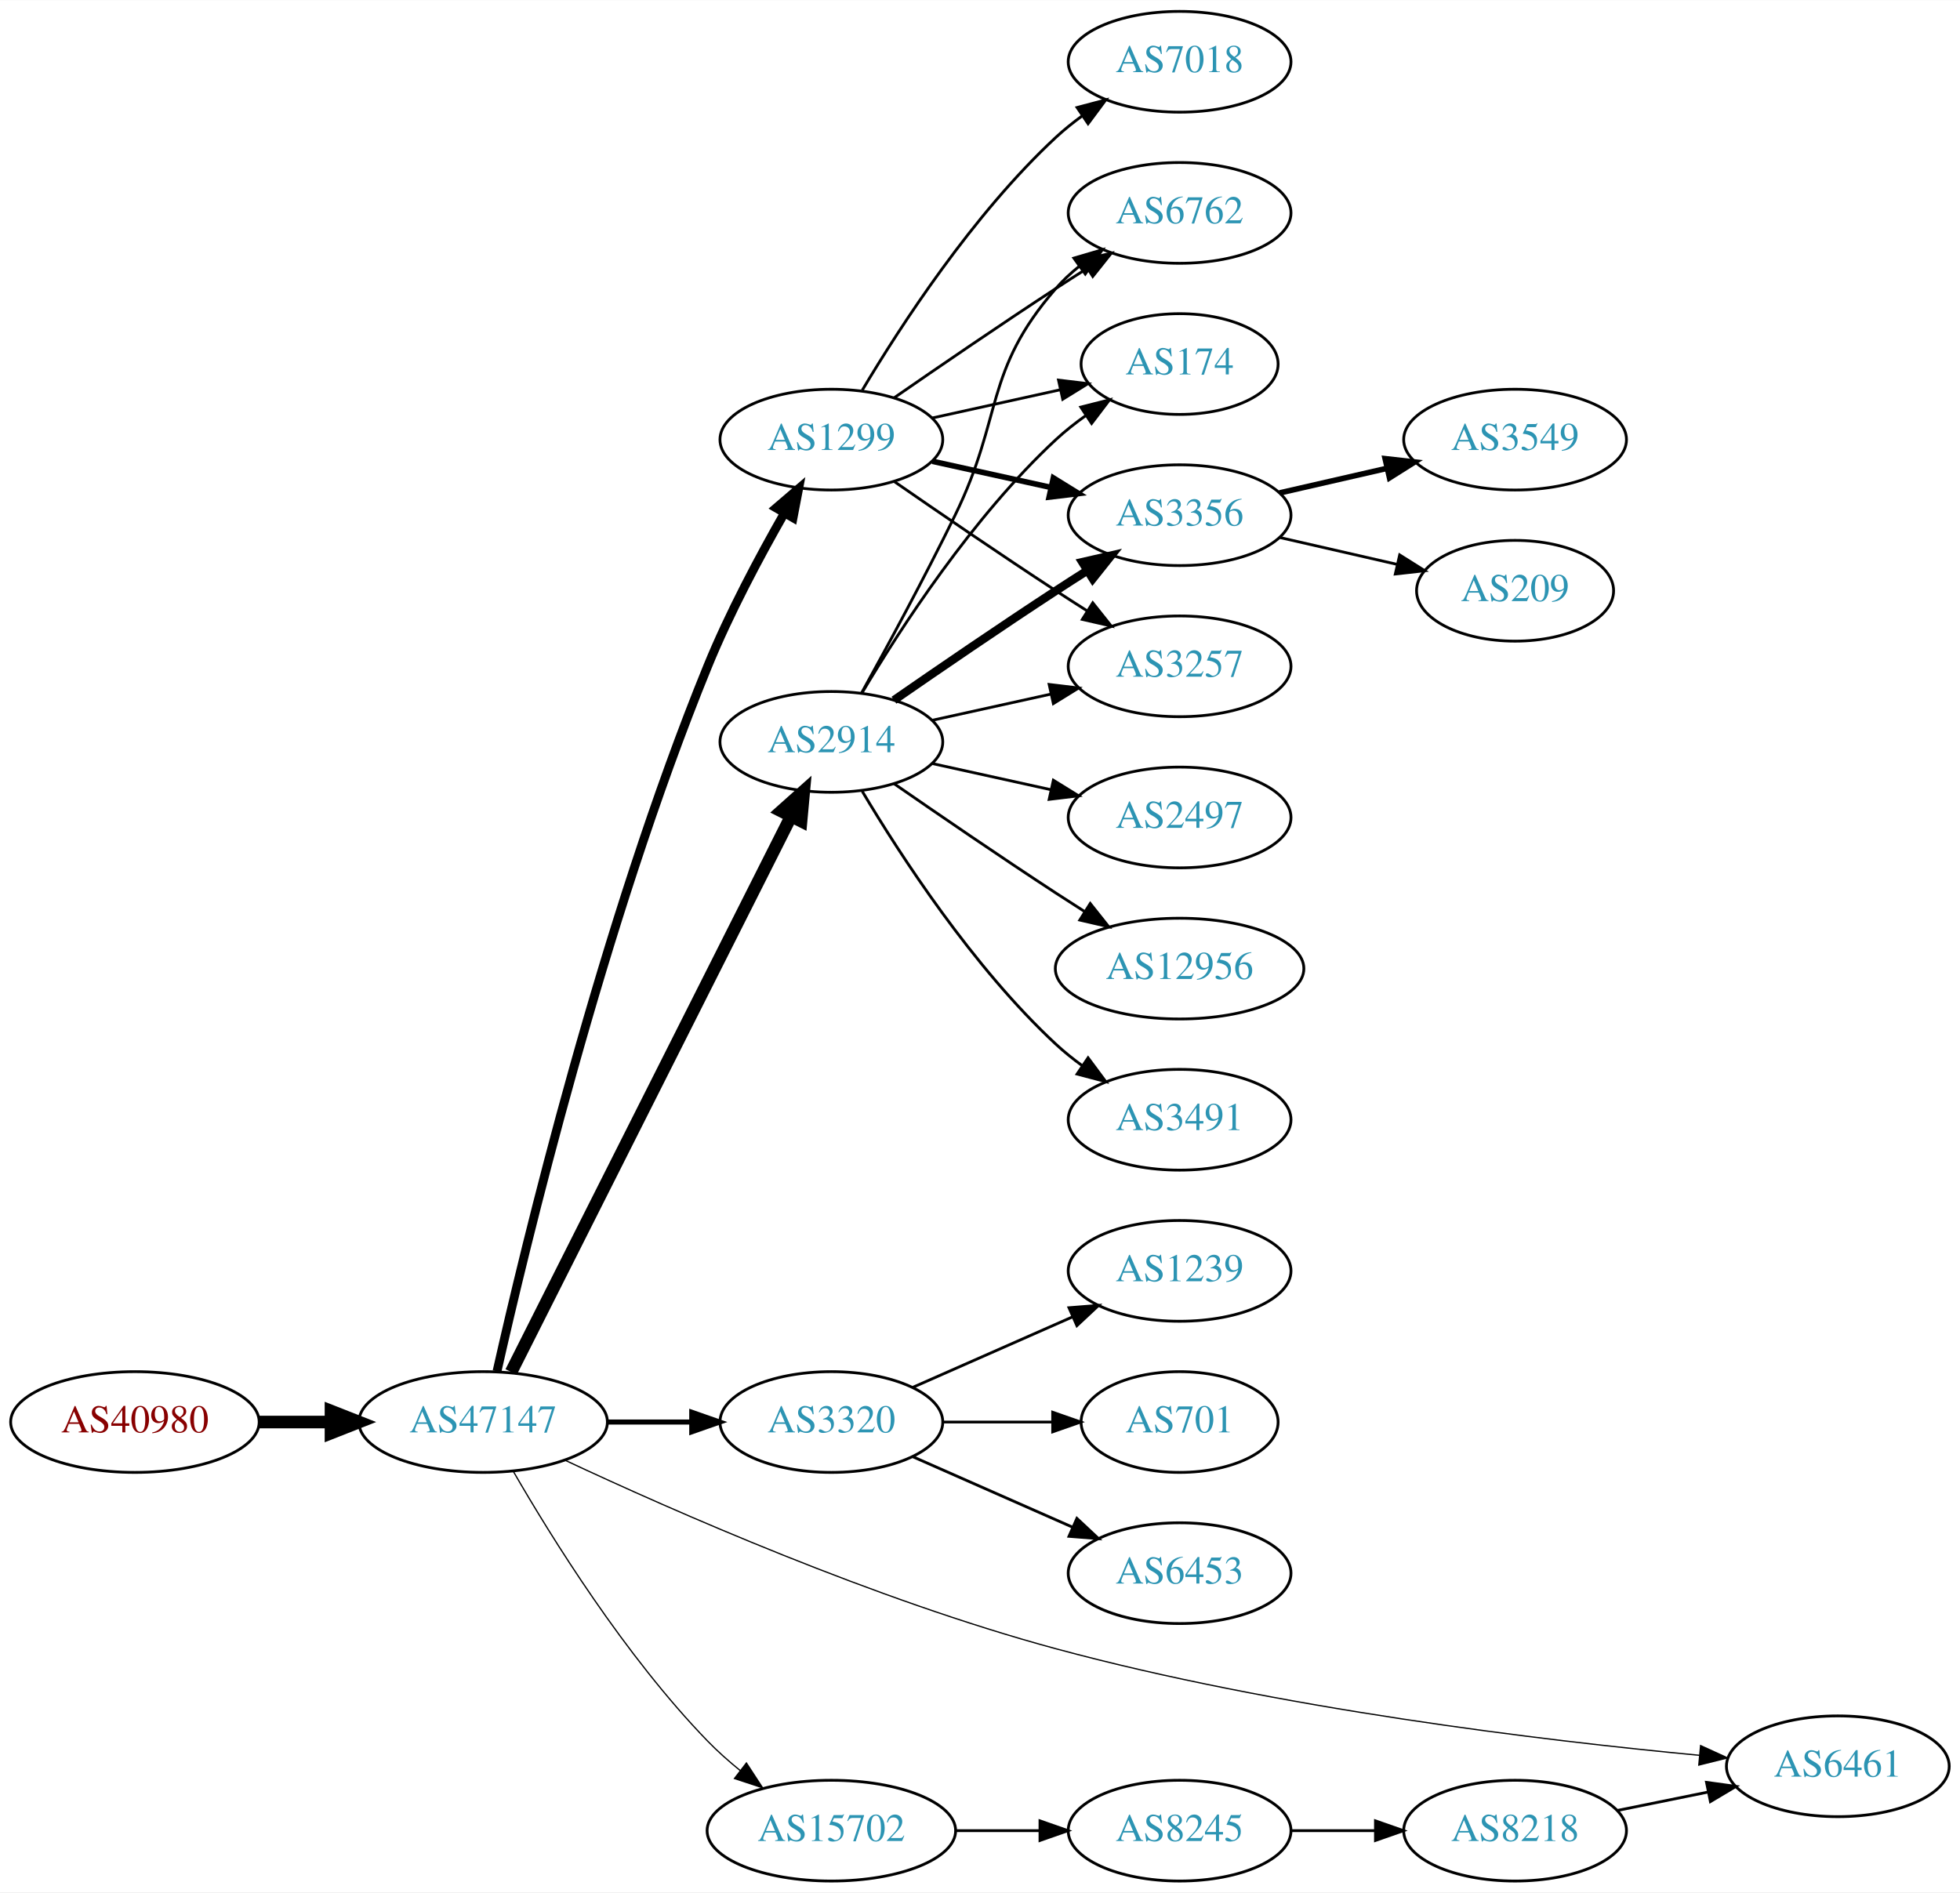
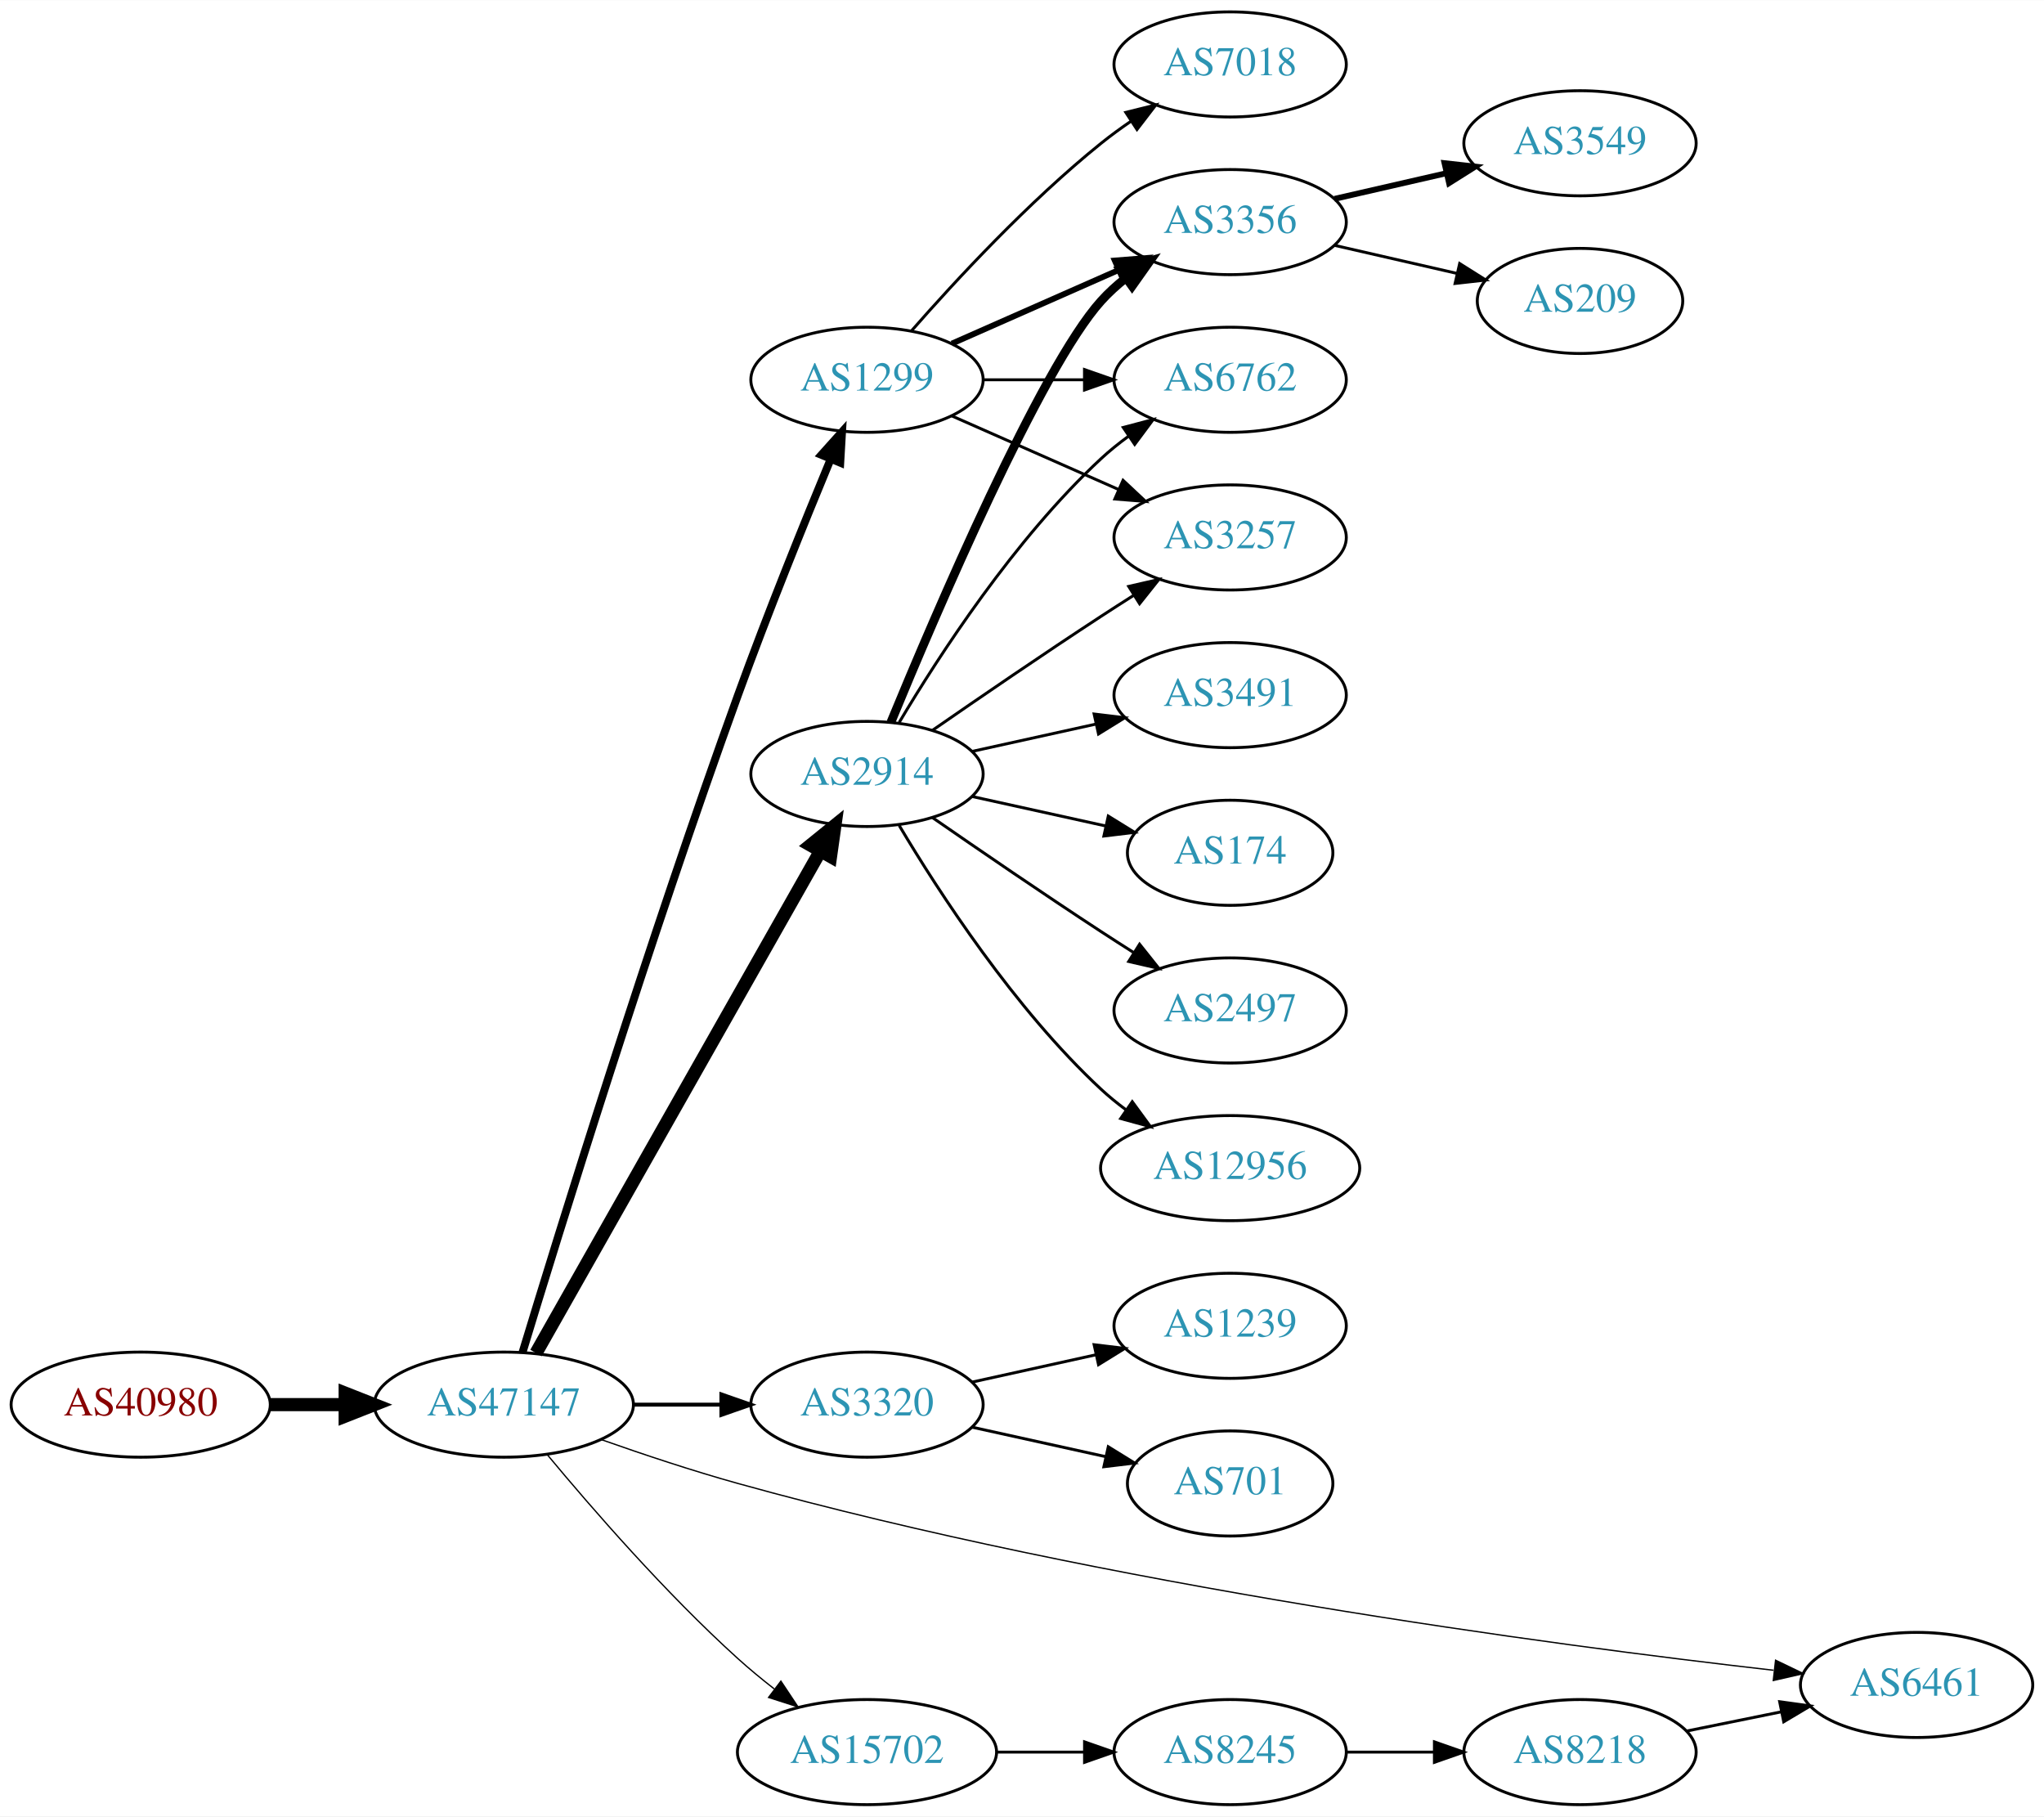
- <svg xmlns="http://www.w3.org/2000/svg" xmlns:xlink="http://www.w3.org/1999/xlink" width="700pt" height="676pt" viewBox="0.00 0.00 700.15 676.00">
-   <g id="graph0" class="graph" transform="scale(1 1) rotate(0) translate(4 672)">
-     <polygon fill="white" stroke="none" points="-4,4 -4,-672 696.155,-672 696.155,4 -4,4" />
+ <svg xmlns="http://www.w3.org/2000/svg" xmlns:xlink="http://www.w3.org/1999/xlink" width="700pt" height="622pt" viewBox="0.00 0.00 700.15 622.00">
+   <g id="graph0" class="graph" transform="scale(1 1) rotate(0) translate(4 618)">
+     <polygon fill="white" stroke="none" points="-4,4 -4,-618 696.155,-618 696.155,4 -4,4" />
    <g id="node1" class="node">
      <g id="a_node1">
        <a xlink:href="/asn/40980" xlink:title="AS40980 ~ powered by ANX [AT]">
-           <ellipse fill="#ffffff" stroke="black" cx="44.196" cy="-164" rx="44.393" ry="18" />
-           <text text-anchor="middle" x="44.196" y="-160.3" font-family="Times,serif" font-size="14.00" fill="#880000">AS40980</text>
+           <ellipse fill="#ffffff" stroke="black" cx="44.196" cy="-137" rx="44.393" ry="18" />
+           <text text-anchor="middle" x="44.196" y="-133.3" font-family="Times,serif" font-size="14.00" fill="#880000">AS40980</text>
        </a>
      </g>
    </g>
    <g id="node2" class="node">
      <g id="a_node2">
        <a xlink:href="/asn/47147" xlink:title="AS47147 ~ ANEXIA Internetdienstleistungs GmbH [AT]">
-           <ellipse fill="#ffffff" stroke="black" cx="168.588" cy="-164" rx="44.393" ry="18" />
-           <text text-anchor="middle" x="168.588" y="-160.3" font-family="Times,serif" font-size="14.00" fill="#2c94b3">AS47147</text>
+           <ellipse fill="#ffffff" stroke="black" cx="168.588" cy="-137" rx="44.393" ry="18" />
+           <text text-anchor="middle" x="168.588" y="-133.3" font-family="Times,serif" font-size="14.00" fill="#2c94b3">AS47147</text>
        </a>
      </g>
    </g>
    <g id="edge1" class="edge">
-       <path fill="none" stroke="black" stroke-width="4.5" d="M88.692,-164C96.898,-164 105.569,-164 114.041,-164" />
-       <polygon fill="black" stroke="black" stroke-width="4.5" points="114.233,-167.938 124.233,-164 114.233,-160.063 114.233,-167.938" />
+       <path fill="none" stroke="black" stroke-width="4.5" d="M88.692,-137C96.898,-137 105.569,-137 114.041,-137" />
+       <polygon fill="black" stroke="black" stroke-width="4.5" points="114.233,-140.938 124.233,-137 114.233,-133.063 114.233,-140.938" />
    </g>
    <g id="node3" class="node">
      <g id="a_node3">
        <a xlink:href="/asn/2914" xlink:title="AS2914 ~ NTT America, Inc. [US]">
-           <ellipse fill="#ffffff" stroke="black" cx="292.98" cy="-407" rx="39.794" ry="18" />
-           <text text-anchor="middle" x="292.98" y="-403.3" font-family="Times,serif" font-size="14.00" fill="#2c94b3">AS2914</text>
+           <ellipse fill="#ffffff" stroke="black" cx="292.98" cy="-353" rx="39.794" ry="18" />
+           <text text-anchor="middle" x="292.98" y="-349.3" font-family="Times,serif" font-size="14.00" fill="#2c94b3">AS2914</text>
        </a>
      </g>
    </g>
    <g id="edge2" class="edge">
-       <path fill="none" stroke="black" stroke-width="4.5" d="M178.588,-181.868C199.859,-224.101 253.335,-330.272 278.496,-380.227" />
-       <polygon fill="black" stroke="black" stroke-width="4.5" points="275.117,-382.273 283.132,-389.433 282.151,-378.731 275.117,-382.273" />
+       <path fill="none" stroke="black" stroke-width="4.5" d="M179.604,-154.676C201.084,-192.584 251.677,-281.873 276.998,-326.559" />
+       <polygon fill="black" stroke="black" stroke-width="4.5" points="273.642,-328.623 281.998,-335.383 280.494,-324.741 273.642,-328.623" />
    </g>
    <g id="node4" class="node">
      <g id="a_node4">
        <a xlink:href="/asn/1299" xlink:title="AS1299 ~ Telia Carrier [EU]">
-           <ellipse fill="#ffffff" stroke="black" cx="292.98" cy="-515" rx="39.794" ry="18" />
-           <text text-anchor="middle" x="292.98" y="-511.3" font-family="Times,serif" font-size="14.00" fill="#2c94b3">AS1299</text>
+           <ellipse fill="#ffffff" stroke="black" cx="292.98" cy="-488" rx="39.794" ry="18" />
+           <text text-anchor="middle" x="292.98" y="-484.3" font-family="Times,serif" font-size="14.00" fill="#2c94b3">AS1299</text>
        </a>
      </g>
    </g>
    <g id="edge3" class="edge">
-       <path fill="none" stroke="black" stroke-width="3.15" d="M173.546,-182.121C183.466,-226.21 211.301,-342.192 248.784,-434 256.467,-452.817 267.215,-472.988 276.068,-488.494" />
-       <polygon fill="black" stroke="black" stroke-width="3.15" points="273.244,-490.6 281.291,-497.492 279.298,-487.086 273.244,-490.6" />
+       <path fill="none" stroke="black" stroke-width="2.7" d="M174.958,-154.82C187.215,-195.184 218.541,-296.569 248.784,-380 258.87,-407.824 271.565,-439.186 280.576,-460.916" />
+       <polygon fill="black" stroke="black" stroke-width="2.7" points="277.357,-462.291 284.434,-470.175 283.819,-459.598 277.357,-462.291" />
    </g>
    <g id="node5" class="node">
      <g id="a_node5">
        <a xlink:href="/asn/3320" xlink:title="AS3320 ~ DTAG [DE]">
-           <ellipse fill="#ffffff" stroke="black" cx="292.98" cy="-164" rx="39.794" ry="18" />
-           <text text-anchor="middle" x="292.98" y="-160.3" font-family="Times,serif" font-size="14.00" fill="#2c94b3">AS3320</text>
+           <ellipse fill="#ffffff" stroke="black" cx="292.98" cy="-137" rx="39.794" ry="18" />
+           <text text-anchor="middle" x="292.98" y="-133.3" font-family="Times,serif" font-size="14.00" fill="#2c94b3">AS3320</text>
        </a>
      </g>
    </g>
    <g id="edge4" class="edge">
-       <path fill="none" stroke="black" stroke-width="1.8" d="M213.084,-164C222.773,-164 233.11,-164 243.002,-164" />
-       <polygon fill="black" stroke="black" stroke-width="1.8" points="243.105,-167.5 253.105,-164 243.105,-160.5 243.105,-167.5" />
+       <path fill="none" stroke="black" stroke-width="1.35" d="M213.084,-137C222.773,-137 233.11,-137 243.002,-137" />
+       <polygon fill="black" stroke="black" stroke-width="1.35" points="243.105,-140.5 253.105,-137 243.105,-133.5 243.105,-140.5" />
    </g>
    <g id="node6" class="node">
      <g id="a_node6">
+         <a xlink:href="/asn/15702" xlink:title="AS15702 ~ Onstage Online GmbH [AT]">
+           <ellipse fill="#ffffff" stroke="black" cx="292.98" cy="-18" rx="44.393" ry="18" />
+           <text text-anchor="middle" x="292.98" y="-14.3" font-family="Times,serif" font-size="14.00" fill="#2c94b3">AS15702</text>
+         </a>
+       </g>
+     </g>
+     <g id="edge5" class="edge">
+       <path fill="none" stroke="black" stroke-width="0.45" d="M183.571,-119.736C198.732,-101.491 224.086,-72.325 248.784,-50 252.666,-46.492 256.919,-42.985 261.195,-39.648" />
+       <polygon fill="black" stroke="black" stroke-width="0.45" points="263.485,-42.304 269.353,-33.483 259.265,-36.719 263.485,-42.304" />
+     </g>
+     <g id="node7" class="node">
+       <g id="a_node7">
        <a xlink:href="/asn/6461" xlink:title="AS6461 ~ Zayo Bandwidth [US]">
          <ellipse fill="#ffffff" stroke="black" cx="652.508" cy="-41" rx="39.794" ry="18" />
          <text text-anchor="middle" x="652.508" y="-37.3" font-family="Times,serif" font-size="14.00" fill="#2c94b3">AS6461</text>
        </a>
      </g>
    </g>
-     <g id="edge5" class="edge">
-       <path fill="none" stroke="black" stroke-width="0.45" d="M197.874,-150.336C236.557,-132.213 308.55,-100.484 373.176,-83 452.224,-61.614 547.042,-50.23 603.116,-44.917" />
-       <polygon fill="black" stroke="black" stroke-width="0.45" points="603.486,-48.398 613.122,-43.995 602.843,-41.427 603.486,-48.398" />
-     </g>
-     <g id="node7" class="node">
-       <g id="a_node7">
-         <a xlink:href="/asn/15702" xlink:title="AS15702 ~ Onstage Online GmbH [AT]">
-           <ellipse fill="#ffffff" stroke="black" cx="292.98" cy="-18" rx="44.393" ry="18" />
-           <text text-anchor="middle" x="292.98" y="-14.3" font-family="Times,serif" font-size="14.00" fill="#2c94b3">AS15702</text>
-         </a>
-       </g>
-     </g>
    <g id="edge6" class="edge">
-       <path fill="none" stroke="black" stroke-width="0.45" d="M179.305,-146.479C192.895,-122.91 219.253,-80.444 248.784,-50 252.348,-46.326 256.368,-42.758 260.484,-39.418" />
-       <polygon fill="black" stroke="black" stroke-width="0.45" points="262.632,-42.181 268.424,-33.31 258.364,-36.633 262.632,-42.181" />
+       <path fill="none" stroke="black" stroke-width="0.45" d="M202.077,-124.983C216.297,-119.968 233.249,-114.319 248.784,-110 374.437,-75.068 527.323,-54.722 603.518,-46.029" />
+       <polygon fill="black" stroke="black" stroke-width="0.45" points="604.203,-49.474 613.749,-44.879 603.421,-42.518 604.203,-49.474" />
    </g>
    <g id="node8" class="node">
      <g id="a_node8">
-         <a xlink:href="/asn/174" xlink:title="AS174 ~ Cogent Communications [US]">
-           <ellipse fill="#ffffff" stroke="black" cx="417.373" cy="-542" rx="35.194" ry="18" />
-           <text text-anchor="middle" x="417.373" y="-538.3" font-family="Times,serif" font-size="14.00" fill="#2c94b3">AS174</text>
+         <a xlink:href="/asn/3356" xlink:title="AS3356 ~ Level 3 Parent, LLC [US]">
+           <ellipse fill="#ffffff" stroke="black" cx="417.373" cy="-542" rx="39.794" ry="18" />
+           <text text-anchor="middle" x="417.373" y="-538.3" font-family="Times,serif" font-size="14.00" fill="#2c94b3">AS3356</text>
        </a>
      </g>
    </g>
    <g id="edge7" class="edge">
-       <path fill="none" stroke="black" d="M304.026,-424.671C317.597,-447.472 343.529,-487.472 373.176,-515 376.474,-518.061 380.166,-520.972 383.967,-523.672" />
-       <polygon fill="black" stroke="black" points="382.078,-526.619 392.348,-529.22 385.941,-520.781 382.078,-526.619" />
+       <path fill="none" stroke="black" stroke-width="3" d="M301.139,-370.633C316.4,-407.658 352.429,-491.976 373.176,-515 375.693,-517.792 378.564,-520.401 381.603,-522.812" />
+       <polygon fill="black" stroke="black" stroke-width="3" points="379.732,-525.776 389.911,-528.715 383.786,-520.07 379.732,-525.776" />
    </g>
    <g id="node9" class="node">
      <g id="a_node9">
-         <a xlink:href="/asn/2497" xlink:title="AS2497 ~ Internet Initiative Japan Inc. [JP]">
+         <a xlink:href="/asn/3491" xlink:title="AS3491 ~ PCCW Global, Inc. [US]">
          <ellipse fill="#ffffff" stroke="black" cx="417.373" cy="-380" rx="39.794" ry="18" />
-           <text text-anchor="middle" x="417.373" y="-376.3" font-family="Times,serif" font-size="14.00" fill="#2c94b3">AS2497</text>
+           <text text-anchor="middle" x="417.373" y="-376.3" font-family="Times,serif" font-size="14.00" fill="#2c94b3">AS3491</text>
        </a>
      </g>
    </g>
    <g id="edge8" class="edge">
-       <path fill="none" stroke="black" d="M329.053,-399.263C342.24,-396.354 357.42,-393.005 371.386,-389.924" />
-       <polygon fill="black" stroke="black" points="372.284,-393.31 381.295,-387.738 370.776,-386.475 372.284,-393.31" />
+       <path fill="none" stroke="black" d="M329.053,-360.737C342.24,-363.646 357.42,-366.995 371.386,-370.076" />
+       <polygon fill="black" stroke="black" points="370.776,-373.525 381.295,-372.262 372.284,-366.69 370.776,-373.525" />
    </g>
    <g id="node10" class="node">
      <g id="a_node10">
-         <a xlink:href="/asn/3356" xlink:title="AS3356 ~ Level 3 Parent, LLC [US]">
+         <a xlink:href="/asn/6762" xlink:title="AS6762 ~ TELECOM ITALIA SPARKLE S.p.A. [IT]">
          <ellipse fill="#ffffff" stroke="black" cx="417.373" cy="-488" rx="39.794" ry="18" />
-           <text text-anchor="middle" x="417.373" y="-484.3" font-family="Times,serif" font-size="14.00" fill="#2c94b3">AS3356</text>
+           <text text-anchor="middle" x="417.373" y="-484.3" font-family="Times,serif" font-size="14.00" fill="#2c94b3">AS6762</text>
        </a>
      </g>
    </g>
    <g id="edge9" class="edge">
-       <path fill="none" stroke="black" stroke-width="3" d="M315.337,-421.901C331.188,-432.877 353.391,-448.079 373.176,-461 376.758,-463.339 380.529,-465.759 384.289,-468.144" />
-       <polygon fill="black" stroke="black" stroke-width="3" points="382.623,-471.231 392.95,-473.596 386.352,-465.307 382.623,-471.231" />
+       <path fill="none" stroke="black" d="M304.026,-370.671C317.597,-393.472 343.529,-433.472 373.176,-461 376.083,-463.699 379.296,-466.28 382.62,-468.703" />
+       <polygon fill="black" stroke="black" points="380.755,-471.667 390.998,-474.375 384.679,-465.87 380.755,-471.667" />
    </g>
    <g id="node11" class="node">
      <g id="a_node11">
-         <a xlink:href="/asn/12956" xlink:title="AS12956 ~ TELXIUS [ES]">
-           <ellipse fill="#ffffff" stroke="black" cx="417.373" cy="-326" rx="44.393" ry="18" />
-           <text text-anchor="middle" x="417.373" y="-322.3" font-family="Times,serif" font-size="14.00" fill="#2c94b3">AS12956</text>
+         <a xlink:href="/asn/174" xlink:title="AS174 ~ Cogent Communications [US]">
+           <ellipse fill="#ffffff" stroke="black" cx="417.373" cy="-326" rx="35.194" ry="18" />
+           <text text-anchor="middle" x="417.373" y="-322.3" font-family="Times,serif" font-size="14.00" fill="#2c94b3">AS174</text>
        </a>
      </g>
    </g>
    <g id="edge10" class="edge">
-       <path fill="none" stroke="black" d="M315.337,-392.099C331.188,-381.123 353.391,-365.921 373.176,-353 376.497,-350.831 379.98,-348.594 383.466,-346.379" />
-       <polygon fill="black" stroke="black" points="385.455,-349.262 392.048,-340.968 381.722,-343.34 385.455,-349.262" />
+       <path fill="none" stroke="black" d="M329.053,-345.263C343.287,-342.123 359.841,-338.471 374.686,-335.196" />
+       <polygon fill="black" stroke="black" points="375.628,-338.572 384.64,-333 374.12,-331.737 375.628,-338.572" />
    </g>
    <g id="node12" class="node">
      <g id="a_node12">
-         <a xlink:href="/asn/3491" xlink:title="AS3491 ~ PCCW Global, Inc. [US]">
+         <a xlink:href="/asn/2497" xlink:title="AS2497 ~ Internet Initiative Japan Inc. [JP]">
          <ellipse fill="#ffffff" stroke="black" cx="417.373" cy="-272" rx="39.794" ry="18" />
-           <text text-anchor="middle" x="417.373" y="-268.3" font-family="Times,serif" font-size="14.00" fill="#2c94b3">AS3491</text>
+           <text text-anchor="middle" x="417.373" y="-268.3" font-family="Times,serif" font-size="14.00" fill="#2c94b3">AS2497</text>
        </a>
      </g>
    </g>
    <g id="edge11" class="edge">
-       <path fill="none" stroke="black" d="M304.026,-389.329C317.597,-366.528 343.529,-326.528 373.176,-299 376.083,-296.301 379.296,-293.72 382.62,-291.297" />
-       <polygon fill="black" stroke="black" points="384.679,-294.13 390.998,-285.625 380.755,-288.333 384.679,-294.13" />
+       <path fill="none" stroke="black" d="M315.337,-338.099C331.188,-327.123 353.391,-311.921 373.176,-299 376.758,-296.661 380.529,-294.241 384.289,-291.856" />
+       <polygon fill="black" stroke="black" points="386.352,-294.693 392.95,-286.404 382.623,-288.769 386.352,-294.693" />
    </g>
    <g id="node13" class="node">
      <g id="a_node13">
+         <a xlink:href="/asn/12956" xlink:title="AS12956 ~ TELXIUS [ES]">
+           <ellipse fill="#ffffff" stroke="black" cx="417.373" cy="-218" rx="44.393" ry="18" />
+           <text text-anchor="middle" x="417.373" y="-214.3" font-family="Times,serif" font-size="14.00" fill="#2c94b3">AS12956</text>
+         </a>
+       </g>
+     </g>
+     <g id="edge12" class="edge">
+       <path fill="none" stroke="black" d="M304.026,-335.329C317.597,-312.528 343.529,-272.528 373.176,-245 375.783,-242.58 378.637,-240.254 381.595,-238.052" />
+       <polygon fill="black" stroke="black" points="383.843,-240.754 390.095,-232.2 379.873,-234.988 383.843,-240.754" />
+     </g>
+     <g id="node14" class="node">
+       <g id="a_node14">
        <a xlink:href="/asn/3257" xlink:title="AS3257 ~ GTT [DE]">
          <ellipse fill="#ffffff" stroke="black" cx="417.373" cy="-434" rx="39.794" ry="18" />
          <text text-anchor="middle" x="417.373" y="-430.3" font-family="Times,serif" font-size="14.00" fill="#2c94b3">AS3257</text>
        </a>
      </g>
    </g>
-     <g id="edge12" class="edge">
-       <path fill="none" stroke="black" d="M329.053,-414.737C342.24,-417.646 357.42,-420.995 371.386,-424.076" />
-       <polygon fill="black" stroke="black" points="370.776,-427.525 381.295,-426.262 372.284,-420.69 370.776,-427.525" />
-     </g>
-     <g id="node14" class="node">
-       <g id="a_node14">
-         <a xlink:href="/asn/6762" xlink:title="AS6762 ~ TELECOM ITALIA SPARKLE S.p.A. [IT]">
-           <ellipse fill="#ffffff" stroke="black" cx="417.373" cy="-596" rx="39.794" ry="18" />
-           <text text-anchor="middle" x="417.373" y="-592.3" font-family="Times,serif" font-size="14.00" fill="#2c94b3">AS6762</text>
-         </a>
-       </g>
-     </g>
    <g id="edge13" class="edge">
-       <path fill="none" stroke="black" d="M303.786,-424.509C312.791,-440.789 326.341,-465.801 337.176,-488 354.456,-523.403 347.342,-539.258 373.176,-569 375.641,-571.838 378.478,-574.477 381.496,-576.906" />
-       <polygon fill="black" stroke="black" points="379.606,-579.858 389.774,-582.836 383.682,-574.167 379.606,-579.858" />
+       <path fill="none" stroke="black" d="M315.337,-367.901C331.188,-378.877 353.391,-394.079 373.176,-407 376.758,-409.339 380.529,-411.759 384.289,-414.144" />
+       <polygon fill="black" stroke="black" points="382.623,-417.231 392.95,-419.596 386.352,-411.307 382.623,-417.231" />
+     </g>
+     <g id="edge15" class="edge">
+       <path fill="none" stroke="black" stroke-width="2" d="M322.06,-500.389C339.008,-507.866 360.805,-517.483 379.174,-525.588" />
+       <polygon fill="black" stroke="black" stroke-width="2" points="377.862,-528.834 388.424,-529.669 380.688,-522.43 377.862,-528.834" />
    </g>
    <g id="edge16" class="edge">
-       <path fill="none" stroke="black" d="M329.053,-522.737C343.287,-525.877 359.841,-529.529 374.686,-532.804" />
-       <polygon fill="black" stroke="black" points="374.12,-536.263 384.64,-535 375.628,-529.428 374.12,-536.263" />
-     </g>
-     <g id="edge14" class="edge">
-       <path fill="none" stroke="black" stroke-width="2" d="M329.053,-507.263C342.24,-504.354 357.42,-501.005 371.386,-497.924" />
-       <polygon fill="black" stroke="black" stroke-width="2" points="372.284,-501.31 381.295,-495.738 370.776,-494.475 372.284,-501.31" />
-     </g>
-     <g id="edge15" class="edge">
-       <path fill="none" stroke="black" d="M315.337,-500.099C331.188,-489.123 353.391,-473.921 373.176,-461 376.758,-458.661 380.529,-456.241 384.289,-453.856" />
-       <polygon fill="black" stroke="black" points="386.352,-456.693 392.95,-448.404 382.623,-450.769 386.352,-456.693" />
-     </g>
-     <g id="edge18" class="edge">
-       <path fill="none" stroke="black" d="M315.337,-529.901C331.188,-540.877 353.391,-556.079 373.176,-569 376.758,-571.339 380.529,-573.759 384.289,-576.144" />
-       <polygon fill="black" stroke="black" points="382.623,-579.231 392.95,-581.596 386.352,-573.307 382.623,-579.231" />
+       <path fill="none" stroke="black" d="M332.706,-488C343.644,-488 355.695,-488 367.161,-488" />
+       <polygon fill="black" stroke="black" points="367.479,-491.5 377.479,-488 367.479,-484.5 367.479,-491.5" />
+     </g>
+     <g id="edge17" class="edge">
+       <path fill="none" stroke="black" d="M322.06,-475.611C339.008,-468.134 360.805,-458.517 379.174,-450.412" />
+       <polygon fill="black" stroke="black" points="380.688,-453.57 388.424,-446.331 377.862,-447.166 380.688,-453.57" />
    </g>
    <g id="node15" class="node">
      <g id="a_node15">
        <a xlink:href="/asn/7018" xlink:title="AS7018 ~ AT&amp;T Services, Inc. [US]">
-           <ellipse fill="#ffffff" stroke="black" cx="417.373" cy="-650" rx="39.794" ry="18" />
-           <text text-anchor="middle" x="417.373" y="-646.3" font-family="Times,serif" font-size="14.00" fill="#2c94b3">AS7018</text>
-         </a>
-       </g>
-     </g>
-     <g id="edge17" class="edge">
-       <path fill="none" stroke="black" d="M304.026,-532.671C317.597,-555.472 343.529,-595.472 373.176,-623 376.083,-625.699 379.296,-628.28 382.62,-630.703" />
-       <polygon fill="black" stroke="black" points="380.755,-633.667 390.998,-636.375 384.679,-627.87 380.755,-633.667" />
+           <ellipse fill="#ffffff" stroke="black" cx="417.373" cy="-596" rx="39.794" ry="18" />
+           <text text-anchor="middle" x="417.373" y="-592.3" font-family="Times,serif" font-size="14.00" fill="#2c94b3">AS7018</text>
+         </a>
+       </g>
+     </g>
+     <g id="edge14" class="edge">
+       <path fill="none" stroke="black" d="M308.133,-504.663C323.234,-521.894 348.355,-549.024 373.176,-569 376.432,-571.62 379.957,-574.192 383.542,-576.646" />
+       <polygon fill="black" stroke="black" points="381.629,-579.577 391.914,-582.121 385.46,-573.719 381.629,-579.577" />
    </g>
    <g id="node18" class="node">
      <g id="a_node18">
        <a xlink:href="/asn/1239" xlink:title="AS1239 ~ Sprint [US]">
-           <ellipse fill="#ffffff" stroke="black" cx="417.373" cy="-218" rx="39.794" ry="18" />
-           <text text-anchor="middle" x="417.373" y="-214.3" font-family="Times,serif" font-size="14.00" fill="#2c94b3">AS1239</text>
+           <ellipse fill="#ffffff" stroke="black" cx="417.373" cy="-164" rx="39.794" ry="18" />
+           <text text-anchor="middle" x="417.373" y="-160.3" font-family="Times,serif" font-size="14.00" fill="#2c94b3">AS1239</text>
        </a>
      </g>
    </g>
    <g id="edge21" class="edge">
-       <path fill="none" stroke="black" d="M322.06,-176.389C339.008,-183.866 360.805,-193.483 379.174,-201.588" />
-       <polygon fill="black" stroke="black" points="377.862,-204.834 388.424,-205.669 380.688,-198.43 377.862,-204.834" />
+       <path fill="none" stroke="black" d="M329.053,-144.737C342.24,-147.646 357.42,-150.995 371.386,-154.076" />
+       <polygon fill="black" stroke="black" points="370.776,-157.525 381.295,-156.262 372.284,-150.69 370.776,-157.525" />
    </g>
    <g id="node19" class="node">
      <g id="a_node19">
        <a xlink:href="/asn/701" xlink:title="AS701 ~ UUNET [US]">
-           <ellipse fill="#ffffff" stroke="black" cx="417.373" cy="-164" rx="35.194" ry="18" />
-           <text text-anchor="middle" x="417.373" y="-160.3" font-family="Times,serif" font-size="14.00" fill="#2c94b3">AS701</text>
+           <ellipse fill="#ffffff" stroke="black" cx="417.373" cy="-110" rx="35.194" ry="18" />
+           <text text-anchor="middle" x="417.373" y="-106.3" font-family="Times,serif" font-size="14.00" fill="#2c94b3">AS701</text>
        </a>
      </g>
    </g>
    <g id="edge22" class="edge">
-       <path fill="none" stroke="black" d="M332.706,-164C345.195,-164 359.134,-164 371.998,-164" />
-       <polygon fill="black" stroke="black" points="372.035,-167.5 382.035,-164 372.035,-160.5 372.035,-167.5" />
-     </g>
-     <g id="node20" class="node">
-       <g id="a_node20">
-         <a xlink:href="/asn/6453" xlink:title="AS6453 ~ TATA COMMUNICATIONS (AMERICA) INC [US]">
-           <ellipse fill="#ffffff" stroke="black" cx="417.373" cy="-110" rx="39.794" ry="18" />
-           <text text-anchor="middle" x="417.373" y="-106.3" font-family="Times,serif" font-size="14.00" fill="#2c94b3">AS6453</text>
-         </a>
-       </g>
-     </g>
-     <g id="edge23" class="edge">
-       <path fill="none" stroke="black" d="M322.06,-151.611C339.008,-144.134 360.805,-134.517 379.174,-126.412" />
-       <polygon fill="black" stroke="black" points="380.688,-129.57 388.424,-122.331 377.862,-123.166 380.688,-129.57" />
-     </g>
-     <g id="node21" class="node">
-       <g id="a_node21">
+       <path fill="none" stroke="black" d="M329.053,-129.263C343.287,-126.123 359.841,-122.471 374.686,-119.196" />
+       <polygon fill="black" stroke="black" points="375.628,-122.572 384.64,-117 374.12,-115.737 375.628,-122.572" />
+     </g>
+     <g id="node16" class="node">
+       <g id="a_node16">
        <a xlink:href="/asn/8245" xlink:title="AS8245 ~ Video-Broadcast GmbH [AT]">
          <ellipse fill="#ffffff" stroke="black" cx="417.373" cy="-18" rx="39.794" ry="18" />
          <text text-anchor="middle" x="417.373" y="-14.3" font-family="Times,serif" font-size="14.00" fill="#2c94b3">AS8245</text>
        </a>
      </g>
    </g>
-     <g id="edge24" class="edge">
+     <g id="edge18" class="edge">
      <path fill="none" stroke="black" d="M337.476,-18C347.165,-18 357.502,-18 367.394,-18" />
      <polygon fill="black" stroke="black" points="367.497,-21.5 377.497,-18 367.497,-14.5 367.497,-21.5" />
    </g>
-     <g id="node16" class="node">
-       <g id="a_node16">
+     <g id="node20" class="node">
+       <g id="a_node20">
        <a xlink:href="/asn/3549" xlink:title="AS3549 ~ Level 3 Parent, LLC [US]">
-           <ellipse fill="#ffffff" stroke="black" cx="537.215" cy="-515" rx="39.794" ry="18" />
-           <text text-anchor="middle" x="537.215" y="-511.3" font-family="Times,serif" font-size="14.00" fill="#2c94b3">AS3549</text>
-         </a>
-       </g>
-     </g>
-     <g id="edge19" class="edge">
-       <path fill="none" stroke="black" stroke-width="2" d="M453.092,-495.955C465.092,-498.704 478.713,-501.825 491.405,-504.733" />
-       <polygon fill="black" stroke="black" stroke-width="2" points="490.808,-508.187 501.337,-507.009 492.371,-501.364 490.808,-508.187" />
+           <ellipse fill="#ffffff" stroke="black" cx="537.215" cy="-569" rx="39.794" ry="18" />
+           <text text-anchor="middle" x="537.215" y="-565.3" font-family="Times,serif" font-size="14.00" fill="#2c94b3">AS3549</text>
+         </a>
+       </g>
+     </g>
+     <g id="edge23" class="edge">
+       <path fill="none" stroke="black" stroke-width="2" d="M453.092,-549.955C465.092,-552.704 478.713,-555.825 491.405,-558.733" />
+       <polygon fill="black" stroke="black" stroke-width="2" points="490.808,-562.187 501.337,-561.009 492.371,-555.364 490.808,-562.187" />
+     </g>
+     <g id="node21" class="node">
+       <g id="a_node21">
+         <a xlink:href="/asn/209" xlink:title="AS209 ~ CenturyLink Communications, LLC [US]">
+           <ellipse fill="#ffffff" stroke="black" cx="537.215" cy="-515" rx="35.194" ry="18" />
+           <text text-anchor="middle" x="537.215" y="-511.3" font-family="Times,serif" font-size="14.00" fill="#2c94b3">AS209</text>
+         </a>
+       </g>
+     </g>
+     <g id="edge24" class="edge">
+       <path fill="none" stroke="black" d="M453.092,-534.045C466.184,-531.045 481.207,-527.604 494.847,-524.478" />
+       <polygon fill="black" stroke="black" points="495.989,-527.807 504.955,-522.162 494.425,-520.984 495.989,-527.807" />
    </g>
    <g id="node17" class="node">
      <g id="a_node17">
-         <a xlink:href="/asn/209" xlink:title="AS209 ~ CenturyLink Communications, LLC [US]">
-           <ellipse fill="#ffffff" stroke="black" cx="537.215" cy="-461" rx="35.194" ry="18" />
-           <text text-anchor="middle" x="537.215" y="-457.3" font-family="Times,serif" font-size="14.00" fill="#2c94b3">AS209</text>
-         </a>
-       </g>
-     </g>
-     <g id="edge20" class="edge">
-       <path fill="none" stroke="black" d="M453.092,-480.045C466.184,-477.045 481.207,-473.604 494.847,-470.478" />
-       <polygon fill="black" stroke="black" points="495.989,-473.807 504.955,-468.162 494.425,-466.984 495.989,-473.807" />
-     </g>
-     <g id="node22" class="node">
-       <g id="a_node22">
        <a xlink:href="/asn/8218" xlink:title="AS8218 ~ legacy Neotelecoms [FR]">
          <ellipse fill="#ffffff" stroke="black" cx="537.215" cy="-18" rx="39.794" ry="18" />
          <text text-anchor="middle" x="537.215" y="-14.3" font-family="Times,serif" font-size="14.00" fill="#2c94b3">AS8218</text>
        </a>
      </g>
    </g>
-     <g id="edge25" class="edge">
+     <g id="edge19" class="edge">
      <path fill="none" stroke="black" d="M457.285,-18C466.839,-18 477.188,-18 487.151,-18" />
      <polygon fill="black" stroke="black" points="487.343,-21.5 497.343,-18 487.343,-14.5 487.343,-21.5" />
    </g>
-     <g id="edge26" class="edge">
+     <g id="edge20" class="edge">
      <path fill="none" stroke="black" d="M573.751,-25.214C583.98,-27.291 595.28,-29.585 606.023,-31.766" />
      <polygon fill="black" stroke="black" points="605.602,-35.252 616.098,-33.811 606.995,-28.392 605.602,-35.252" />
    </g>
  </g>
</svg>
